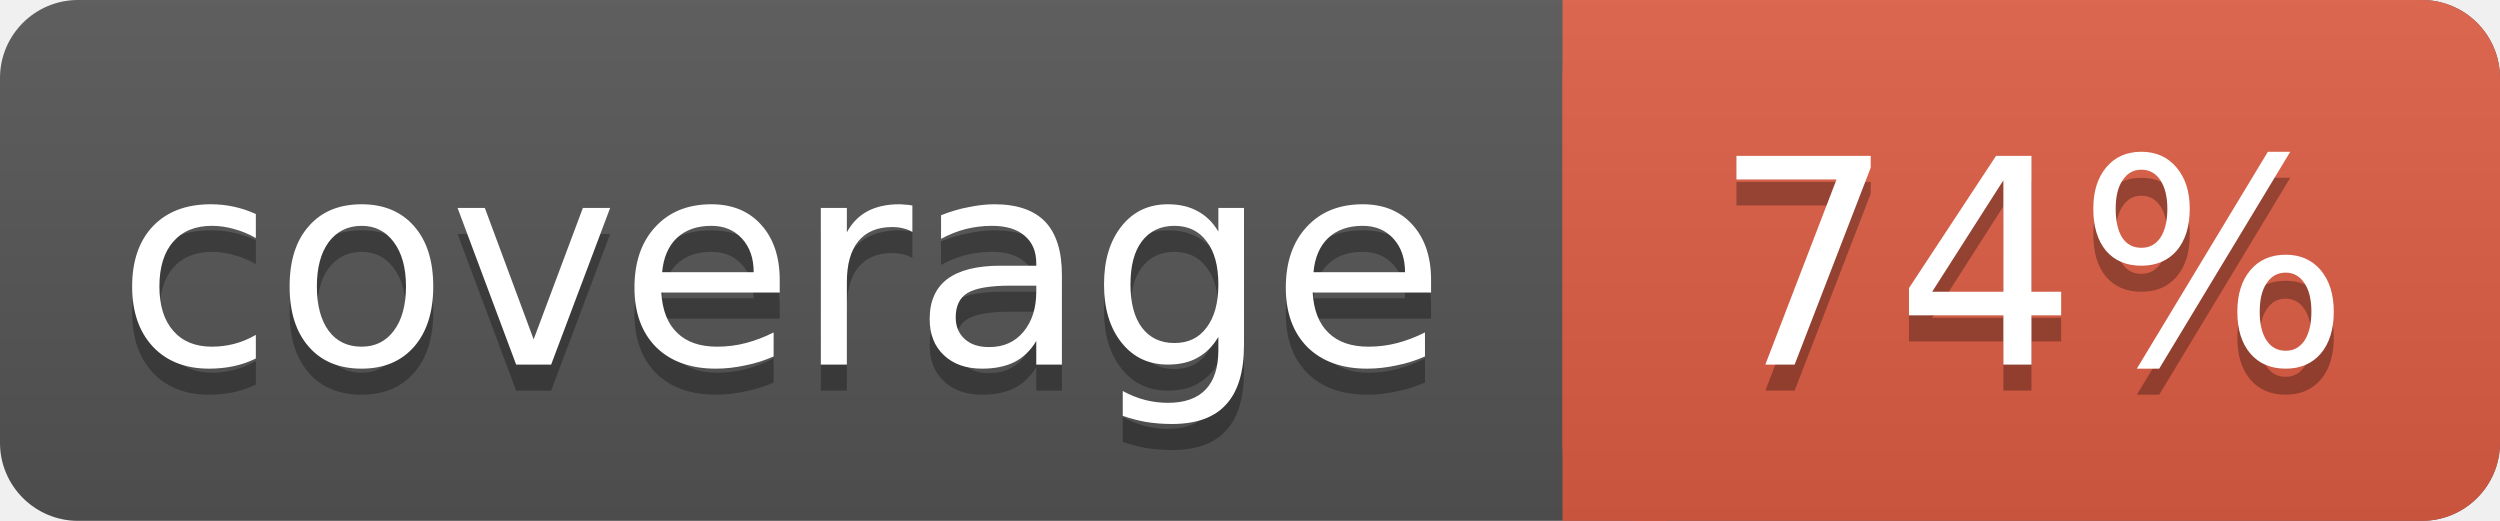
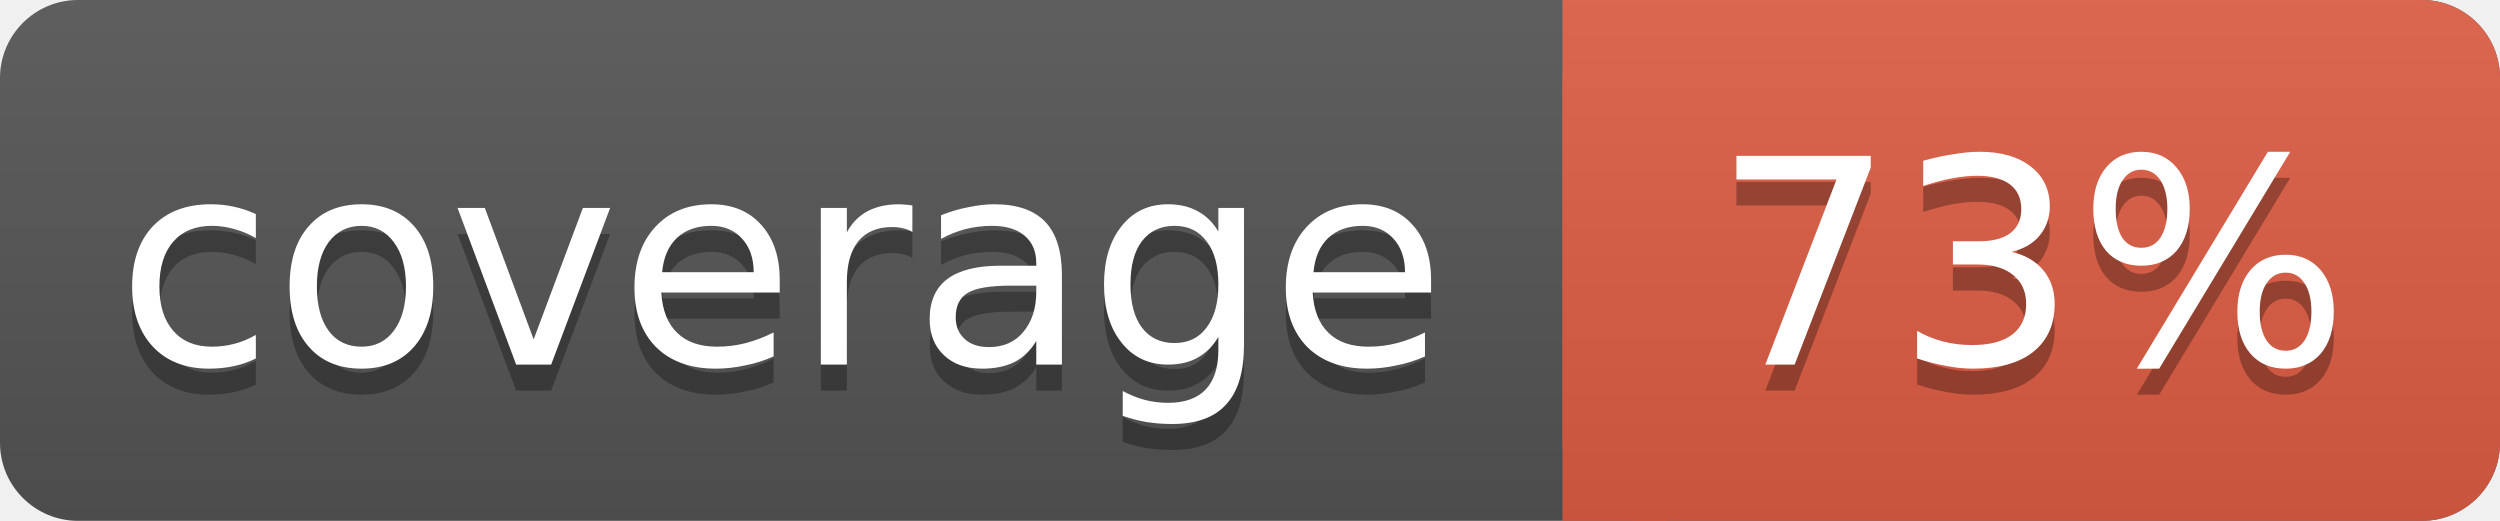
<svg xmlns="http://www.w3.org/2000/svg" width="96" height="20">
  <linearGradient id="smooth" x2="0" y2="100%">
    <stop offset="0" stop-color="#bbb" stop-opacity=".1" />
    <stop offset="1" stop-opacity=".1" />
  </linearGradient>
  <rect rx="3" width="96" height="20" fill="#555" />
  <rect rx="3" x="60" width="36" height="20" fill="#e05d44" />
  <rect x="60" width="4" height="20" fill="#e05d44" />
  <rect rx="3" width="96" height="20" fill="url(#smooth)" />
  <g fill="#fff" text-anchor="middle" font-family="DejaVu Sans,Verdana,sans-serif" font-size="11">
    <text x="30" y="15" fill="#010101" fill-opacity=".3">coverage</text>
    <text x="30" y="14">coverage</text>
-     <text x="78" y="15" fill="#010101" fill-opacity=".3">74%</text>
-     <text x="78" y="14">74%</text>
+     <text x="78" y="15" fill="#010101" fill-opacity=".3">73%</text>
+     <text x="78" y="14">73%</text>
  </g>
</svg>
